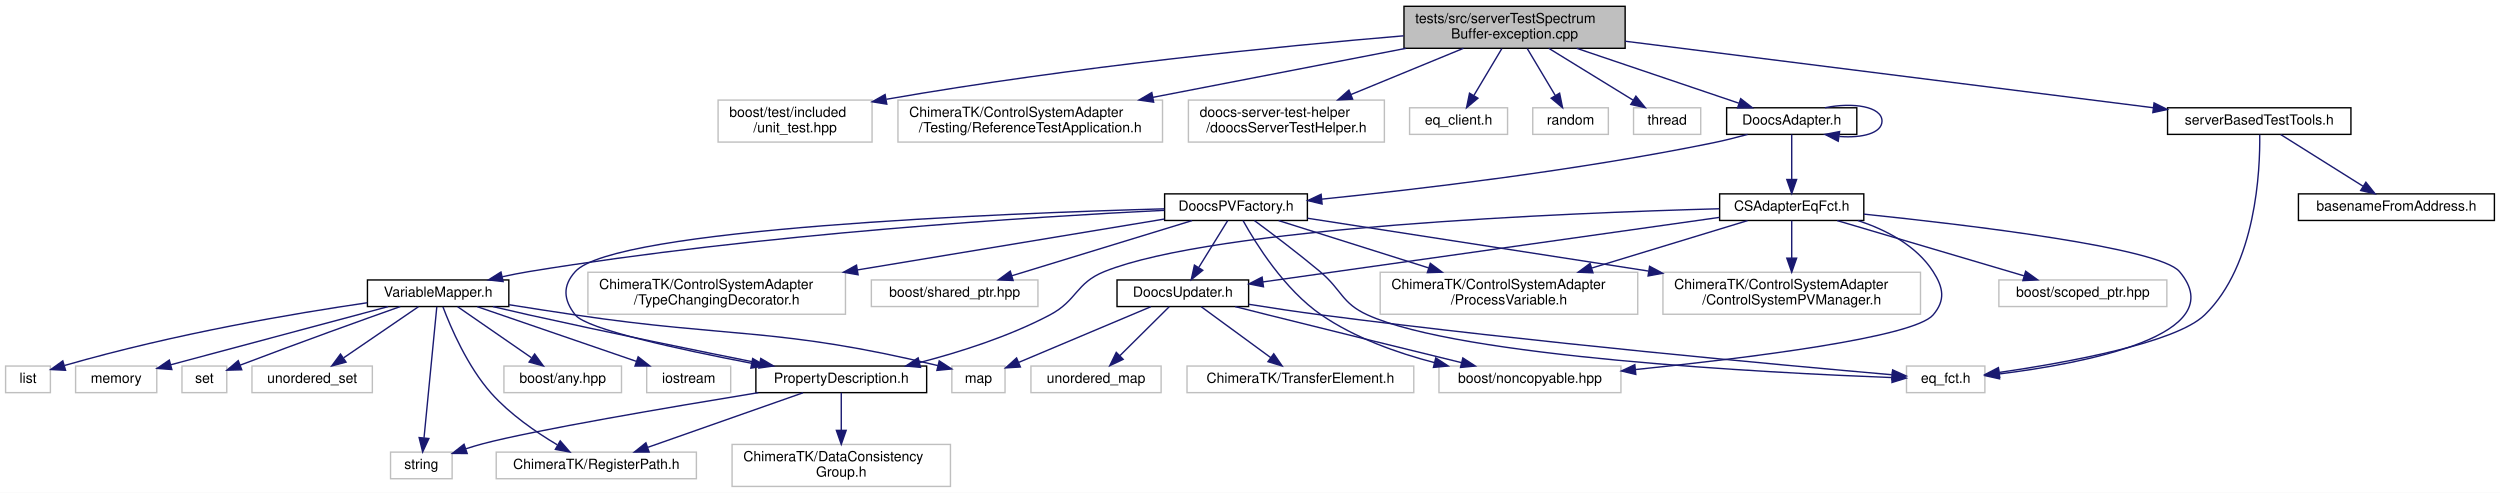
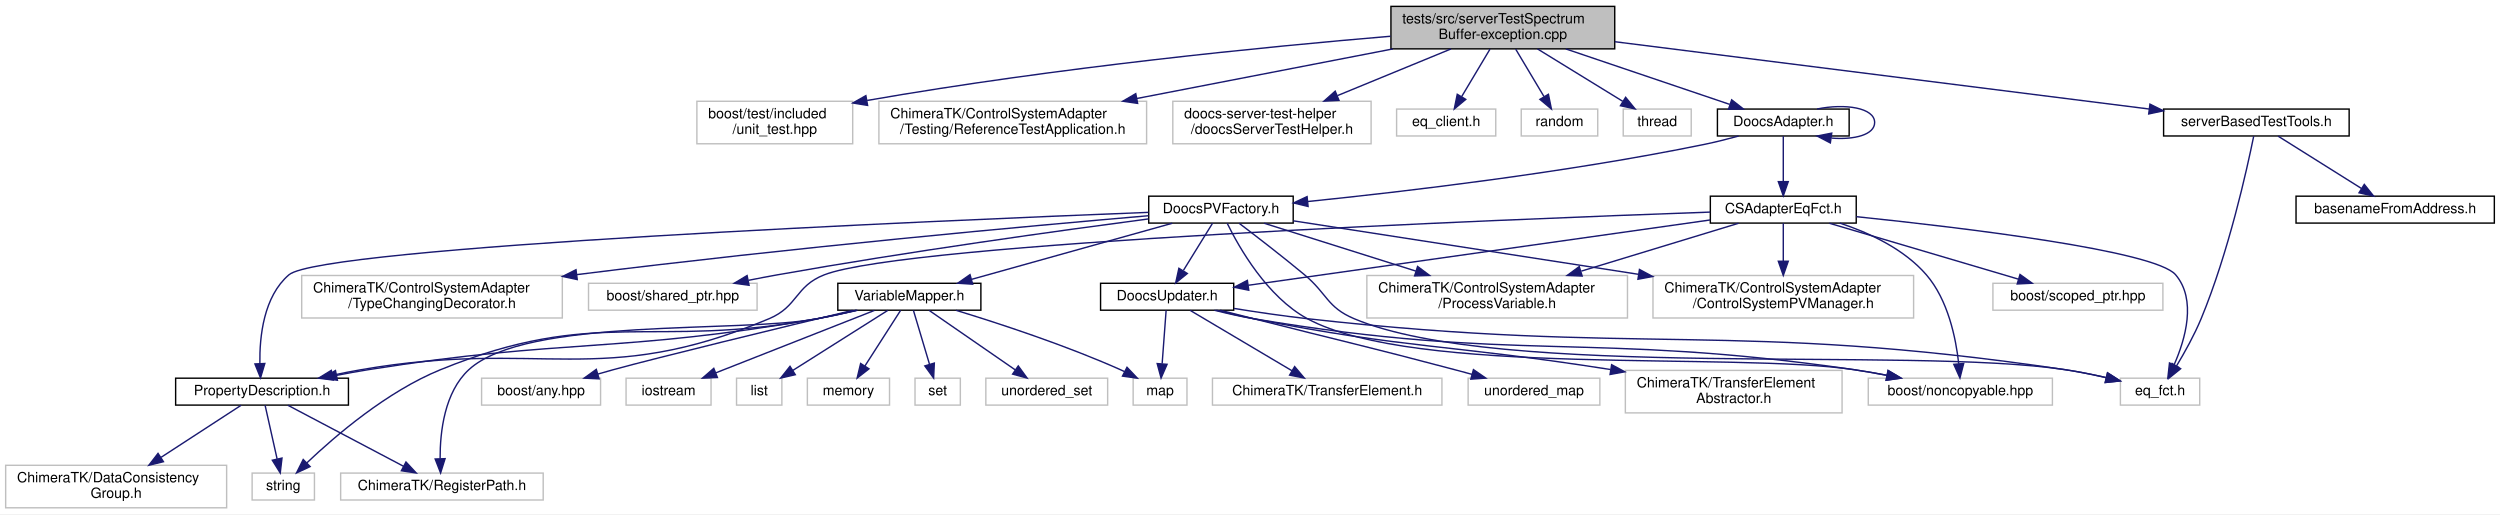
- <svg xmlns="http://www.w3.org/2000/svg" xmlns:xlink="http://www.w3.org/1999/xlink" width="1786pt" height="352pt" viewBox="0.00 0.00 1786.00 352.00">
-   <g id="graph0" class="graph" transform="scale(1 1) rotate(0) translate(4 348)">
-     <polygon fill="#ffffff" stroke="transparent" points="-4,4 -4,-348 1782,-348 1782,4 -4,4" />
+ <svg xmlns="http://www.w3.org/2000/svg" xmlns:xlink="http://www.w3.org/1999/xlink" width="1765pt" height="363pt" viewBox="0.00 0.00 1765.00 363.00">
+   <g id="graph0" class="graph" transform="scale(1 1) rotate(0) translate(4 359)">
+     <polygon fill="#ffffff" stroke="transparent" points="-4,4 -4,-359 1761,-359 1761,4 -4,4" />
    <g id="node1" class="node">
-       <polygon fill="#bfbfbf" stroke="#000000" points="999,-313.5 999,-343.5 1157,-343.5 1157,-313.5 999,-313.5" />
-       <text text-anchor="start" x="1007" y="-331.5" font-family="Helvetica,sans-Serif" font-size="10.00" fill="#000000">tests/src/serverTestSpectrum</text>
-       <text text-anchor="middle" x="1078" y="-320.5" font-family="Helvetica,sans-Serif" font-size="10.00" fill="#000000">Buffer-exception.cpp</text>
+       <polygon fill="#bfbfbf" stroke="#000000" points="978,-324.5 978,-354.5 1136,-354.5 1136,-324.5 978,-324.5" />
+       <text text-anchor="start" x="986" y="-342.5" font-family="Helvetica,sans-Serif" font-size="10.00" fill="#000000">tests/src/serverTestSpectrum</text>
+       <text text-anchor="middle" x="1057" y="-331.5" font-family="Helvetica,sans-Serif" font-size="10.00" fill="#000000">Buffer-exception.cpp</text>
    </g>
    <g id="node2" class="node">
-       <polygon fill="#ffffff" stroke="#bfbfbf" points="509,-246.5 509,-276.5 619,-276.5 619,-246.5 509,-246.5" />
-       <text text-anchor="start" x="517" y="-264.5" font-family="Helvetica,sans-Serif" font-size="10.00" fill="#000000">boost/test/included</text>
-       <text text-anchor="middle" x="564" y="-253.5" font-family="Helvetica,sans-Serif" font-size="10.00" fill="#000000">/unit_test.hpp</text>
+       <polygon fill="#ffffff" stroke="#bfbfbf" points="488,-257.5 488,-287.5 598,-287.5 598,-257.5 488,-257.5" />
+       <text text-anchor="start" x="496" y="-275.5" font-family="Helvetica,sans-Serif" font-size="10.00" fill="#000000">boost/test/included</text>
+       <text text-anchor="middle" x="543" y="-264.5" font-family="Helvetica,sans-Serif" font-size="10.00" fill="#000000">/unit_test.hpp</text>
    </g>
    <g id="edge1" class="edge">
-       <path fill="none" stroke="#191970" d="M998.721,-322.413C910.693,-314.98 764.274,-300.619 629.186,-277.079" />
-       <polygon fill="#191970" stroke="#191970" points="629.523,-273.584 619.067,-275.294 628.307,-280.478 629.523,-273.584" />
+       <path fill="none" stroke="#191970" d="M977.721,-333.413C889.693,-325.98 743.274,-311.619 608.186,-288.079" />
+       <polygon fill="#191970" stroke="#191970" points="608.523,-284.584 598.067,-286.294 607.307,-291.478 608.523,-284.584" />
    </g>
    <g id="node3" class="node">
-       <polygon fill="#ffffff" stroke="#bfbfbf" points="637.5,-246.5 637.5,-276.5 826.5,-276.5 826.5,-246.5 637.5,-246.5" />
-       <text text-anchor="start" x="645.5" y="-264.5" font-family="Helvetica,sans-Serif" font-size="10.00" fill="#000000">ChimeraTK/ControlSystemAdapter</text>
-       <text text-anchor="middle" x="732" y="-253.5" font-family="Helvetica,sans-Serif" font-size="10.00" fill="#000000">/Testing/ReferenceTestApplication.h</text>
+       <polygon fill="#ffffff" stroke="#bfbfbf" points="616.5,-257.5 616.5,-287.5 805.5,-287.5 805.5,-257.5 616.5,-257.5" />
+       <text text-anchor="start" x="624.5" y="-275.5" font-family="Helvetica,sans-Serif" font-size="10.00" fill="#000000">ChimeraTK/ControlSystemAdapter</text>
+       <text text-anchor="middle" x="711" y="-264.5" font-family="Helvetica,sans-Serif" font-size="10.00" fill="#000000">/Testing/ReferenceTestApplication.h</text>
    </g>
    <g id="edge2" class="edge">
-       <path fill="none" stroke="#191970" d="M1000.351,-313.464C946.689,-303.073 875.227,-289.235 819.541,-278.452" />
-       <polygon fill="#191970" stroke="#191970" points="820.172,-275.009 809.689,-276.544 818.841,-281.881 820.172,-275.009" />
+       <path fill="none" stroke="#191970" d="M979.351,-324.464C925.689,-314.073 854.227,-300.235 798.541,-289.452" />
+       <polygon fill="#191970" stroke="#191970" points="799.172,-286.009 788.689,-287.544 797.841,-292.881 799.172,-286.009" />
    </g>
    <g id="node4" class="node">
-       <polygon fill="#ffffff" stroke="#bfbfbf" points="845,-246.5 845,-276.5 985,-276.5 985,-246.5 845,-246.5" />
-       <text text-anchor="start" x="853" y="-264.5" font-family="Helvetica,sans-Serif" font-size="10.00" fill="#000000">doocs-server-test-helper</text>
-       <text text-anchor="middle" x="915" y="-253.5" font-family="Helvetica,sans-Serif" font-size="10.00" fill="#000000">/doocsServerTestHelper.h</text>
+       <polygon fill="#ffffff" stroke="#bfbfbf" points="824,-257.5 824,-287.5 964,-287.5 964,-257.5 824,-257.5" />
+       <text text-anchor="start" x="832" y="-275.5" font-family="Helvetica,sans-Serif" font-size="10.00" fill="#000000">doocs-server-test-helper</text>
+       <text text-anchor="middle" x="894" y="-264.5" font-family="Helvetica,sans-Serif" font-size="10.00" fill="#000000">/doocsServerTestHelper.h</text>
    </g>
    <g id="edge3" class="edge">
-       <path fill="none" stroke="#191970" d="M1041.42,-313.464C1017.699,-303.714 986.596,-290.929 961.177,-280.481" />
-       <polygon fill="#191970" stroke="#191970" points="962.32,-277.166 951.74,-276.602 959.658,-283.641 962.32,-277.166" />
+       <path fill="none" stroke="#191970" d="M1020.42,-324.464C996.699,-314.714 965.596,-301.929 940.177,-291.481" />
+       <polygon fill="#191970" stroke="#191970" points="941.32,-288.166 930.74,-287.602 938.658,-294.641 941.32,-288.166" />
    </g>
    <g id="node5" class="node">
-       <polygon fill="#ffffff" stroke="#bfbfbf" points="1003,-252 1003,-271 1073,-271 1073,-252 1003,-252" />
-       <text text-anchor="middle" x="1038" y="-259" font-family="Helvetica,sans-Serif" font-size="10.00" fill="#000000">eq_client.h</text>
+       <polygon fill="#ffffff" stroke="#bfbfbf" points="982,-263 982,-282 1052,-282 1052,-263 982,-263" />
+       <text text-anchor="middle" x="1017" y="-270" font-family="Helvetica,sans-Serif" font-size="10.00" fill="#000000">eq_client.h</text>
    </g>
    <g id="edge4" class="edge">
-       <path fill="none" stroke="#191970" d="M1068.923,-313.297C1062.994,-303.365 1055.216,-290.337 1048.945,-279.832" />
-       <polygon fill="#191970" stroke="#191970" points="1051.836,-277.847 1043.705,-271.055 1045.825,-281.435 1051.836,-277.847" />
+       <path fill="none" stroke="#191970" d="M1047.923,-324.297C1041.994,-314.365 1034.216,-301.337 1027.945,-290.832" />
+       <polygon fill="#191970" stroke="#191970" points="1030.836,-288.847 1022.705,-282.055 1024.825,-292.435 1030.836,-288.847" />
    </g>
    <g id="node6" class="node">
-       <polygon fill="#ffffff" stroke="#bfbfbf" points="1091,-252 1091,-271 1145,-271 1145,-252 1091,-252" />
-       <text text-anchor="middle" x="1118" y="-259" font-family="Helvetica,sans-Serif" font-size="10.00" fill="#000000">random</text>
+       <polygon fill="#ffffff" stroke="#bfbfbf" points="1070,-263 1070,-282 1124,-282 1124,-263 1070,-263" />
+       <text text-anchor="middle" x="1097" y="-270" font-family="Helvetica,sans-Serif" font-size="10.00" fill="#000000">random</text>
    </g>
    <g id="edge5" class="edge">
-       <path fill="none" stroke="#191970" d="M1087.077,-313.297C1093.006,-303.365 1100.784,-290.337 1107.055,-279.832" />
-       <polygon fill="#191970" stroke="#191970" points="1110.175,-281.435 1112.295,-271.055 1104.164,-277.847 1110.175,-281.435" />
+       <path fill="none" stroke="#191970" d="M1066.077,-324.297C1072.006,-314.365 1079.784,-301.337 1086.055,-290.832" />
+       <polygon fill="#191970" stroke="#191970" points="1089.175,-292.435 1091.295,-282.055 1083.164,-288.847 1089.175,-292.435" />
    </g>
    <g id="node7" class="node">
-       <polygon fill="#ffffff" stroke="#bfbfbf" points="1163,-252 1163,-271 1211,-271 1211,-252 1163,-252" />
-       <text text-anchor="middle" x="1187" y="-259" font-family="Helvetica,sans-Serif" font-size="10.00" fill="#000000">thread</text>
+       <polygon fill="#ffffff" stroke="#bfbfbf" points="1142,-263 1142,-282 1190,-282 1190,-263 1142,-263" />
+       <text text-anchor="middle" x="1166" y="-270" font-family="Helvetica,sans-Serif" font-size="10.00" fill="#000000">thread</text>
    </g>
    <g id="edge6" class="edge">
-       <path fill="none" stroke="#191970" d="M1102.462,-313.464C1120.421,-302.425 1144.709,-287.495 1162.643,-276.471" />
-       <polygon fill="#191970" stroke="#191970" points="1164.689,-279.322 1171.376,-271.104 1161.024,-273.359 1164.689,-279.322" />
+       <path fill="none" stroke="#191970" d="M1081.462,-324.464C1099.421,-313.425 1123.709,-298.495 1141.643,-287.471" />
+       <polygon fill="#191970" stroke="#191970" points="1143.689,-290.322 1150.376,-282.104 1140.024,-284.359 1143.689,-290.322" />
    </g>
    <g id="node8" class="node">
      <g id="a_node8">
        <a xlink:href="_doocs_adapter_8h.html" target="_top" xlink:title="DoocsAdapter.h">
-           <polygon fill="#ffffff" stroke="#000000" points="1229.5,-252 1229.5,-271 1322.5,-271 1322.5,-252 1229.5,-252" />
-           <text text-anchor="middle" x="1276" y="-259" font-family="Helvetica,sans-Serif" font-size="10.00" fill="#000000">DoocsAdapter.h</text>
+           <polygon fill="#ffffff" stroke="#000000" points="1208.5,-263 1208.5,-282 1301.5,-282 1301.5,-263 1208.5,-263" />
+           <text text-anchor="middle" x="1255" y="-270" font-family="Helvetica,sans-Serif" font-size="10.00" fill="#000000">DoocsAdapter.h</text>
        </a>
      </g>
    </g>
    <g id="edge7" class="edge">
-       <path fill="none" stroke="#191970" d="M1122.435,-313.464C1157.257,-301.681 1205.176,-285.466 1238.178,-274.298" />
-       <polygon fill="#191970" stroke="#191970" points="1239.559,-277.526 1247.91,-271.005 1237.315,-270.895 1239.559,-277.526" />
-     </g>
-     <g id="node33" class="node">
-       <g id="a_node33">
+       <path fill="none" stroke="#191970" d="M1101.435,-324.464C1136.257,-312.681 1184.176,-296.466 1217.178,-285.298" />
+       <polygon fill="#191970" stroke="#191970" points="1218.559,-288.526 1226.91,-282.005 1216.315,-281.895 1218.559,-288.526" />
+     </g>
+     <g id="node34" class="node">
+       <g id="a_node34">
        <a xlink:href="server_based_test_tools_8h.html" target="_top" xlink:title="serverBasedTestTools.h">
-           <polygon fill="#ffffff" stroke="#000000" points="1544.5,-252 1544.5,-271 1675.5,-271 1675.5,-252 1544.5,-252" />
-           <text text-anchor="middle" x="1610" y="-259" font-family="Helvetica,sans-Serif" font-size="10.00" fill="#000000">serverBasedTestTools.h</text>
-         </a>
-       </g>
-     </g>
-     <g id="edge45" class="edge">
-       <path fill="none" stroke="#191970" d="M1157.071,-318.542C1258.793,-305.731 1434.261,-283.632 1534.314,-271.032" />
-       <polygon fill="#191970" stroke="#191970" points="1534.866,-274.49 1544.35,-269.768 1533.991,-267.545 1534.866,-274.49" />
-     </g>
-     <g id="edge24" class="edge">
-       <path fill="none" stroke="#191970" d="M1299.816,-271.033C1319.711,-275.108 1340.5,-271.93 1340.5,-261.5 1340.5,-252.863 1326.243,-249.199 1310.043,-250.509" />
-       <polygon fill="#191970" stroke="#191970" points="1309.222,-247.09 1299.816,-251.967 1310.21,-254.02 1309.222,-247.09" />
+           <polygon fill="#ffffff" stroke="#000000" points="1523.5,-263 1523.5,-282 1654.5,-282 1654.5,-263 1523.5,-263" />
+           <text text-anchor="middle" x="1589" y="-270" font-family="Helvetica,sans-Serif" font-size="10.00" fill="#000000">serverBasedTestTools.h</text>
+         </a>
+       </g>
+     </g>
+     <g id="edge46" class="edge">
+       <path fill="none" stroke="#191970" d="M1136.071,-329.542C1237.793,-316.731 1413.261,-294.632 1513.314,-282.032" />
+       <polygon fill="#191970" stroke="#191970" points="1513.866,-285.49 1523.35,-280.768 1512.991,-278.545 1513.866,-285.49" />
+     </g>
+     <g id="edge25" class="edge">
+       <path fill="none" stroke="#191970" d="M1278.816,-282.033C1298.711,-286.108 1319.5,-282.93 1319.5,-272.5 1319.5,-263.863 1305.243,-260.199 1289.043,-261.509" />
+       <polygon fill="#191970" stroke="#191970" points="1288.222,-258.09 1278.816,-262.967 1289.21,-265.02 1288.222,-258.09" />
    </g>
    <g id="node9" class="node">
      <g id="a_node9">
        <a xlink:href="_c_s_adapter_eq_fct_8h.html" target="_top" xlink:title="CSAdapterEqFct.h">
-           <polygon fill="#ffffff" stroke="#000000" points="1224.5,-190.5 1224.5,-209.5 1327.5,-209.5 1327.5,-190.5 1224.5,-190.5" />
-           <text text-anchor="middle" x="1276" y="-197.5" font-family="Helvetica,sans-Serif" font-size="10.00" fill="#000000">CSAdapterEqFct.h</text>
+           <polygon fill="#ffffff" stroke="#000000" points="1203.5,-201.5 1203.5,-220.5 1306.5,-220.5 1306.5,-201.5 1203.5,-201.5" />
+           <text text-anchor="middle" x="1255" y="-208.5" font-family="Helvetica,sans-Serif" font-size="10.00" fill="#000000">CSAdapterEqFct.h</text>
        </a>
      </g>
    </g>
    <g id="edge8" class="edge">
-       <path fill="none" stroke="#191970" d="M1276,-251.891C1276,-243.366 1276,-230.639 1276,-219.923" />
-       <polygon fill="#191970" stroke="#191970" points="1279.5,-219.745 1276,-209.745 1272.5,-219.745 1279.5,-219.745" />
-     </g>
-     <g id="node23" class="node">
-       <g id="a_node23">
+       <path fill="none" stroke="#191970" d="M1255,-262.891C1255,-254.366 1255,-241.639 1255,-230.923" />
+       <polygon fill="#191970" stroke="#191970" points="1258.5,-230.745 1255,-220.745 1251.5,-230.745 1258.5,-230.745" />
+     </g>
+     <g id="node24" class="node">
+       <g id="a_node24">
        <a xlink:href="_doocs_p_v_factory_8h.html" target="_top" xlink:title="DoocsPVFactory.h">
-           <polygon fill="#ffffff" stroke="#000000" points="828,-190.5 828,-209.5 930,-209.5 930,-190.5 828,-190.5" />
-           <text text-anchor="middle" x="879" y="-197.5" font-family="Helvetica,sans-Serif" font-size="10.00" fill="#000000">DoocsPVFactory.h</text>
-         </a>
-       </g>
-     </g>
-     <g id="edge25" class="edge">
-       <path fill="none" stroke="#191970" d="M1244.493,-251.972C1236.551,-249.794 1228.005,-247.64 1220,-246 1123.143,-226.159 1008.997,-212.746 940.399,-205.743" />
-       <polygon fill="#191970" stroke="#191970" points="940.504,-202.236 930.204,-204.715 939.802,-209.2 940.504,-202.236" />
+           <polygon fill="#ffffff" stroke="#000000" points="807,-201.5 807,-220.5 909,-220.5 909,-201.5 807,-201.5" />
+           <text text-anchor="middle" x="858" y="-208.5" font-family="Helvetica,sans-Serif" font-size="10.00" fill="#000000">DoocsPVFactory.h</text>
+         </a>
+       </g>
+     </g>
+     <g id="edge26" class="edge">
+       <path fill="none" stroke="#191970" d="M1223.493,-262.972C1215.551,-260.794 1207.005,-258.64 1199,-257 1102.143,-237.159 987.997,-223.746 919.399,-216.743" />
+       <polygon fill="#191970" stroke="#191970" points="919.504,-213.236 909.204,-215.715 918.802,-220.2 919.504,-213.236" />
    </g>
    <g id="node10" class="node">
-       <polygon fill="#ffffff" stroke="#bfbfbf" points="1024,-67.5 1024,-86.5 1154,-86.5 1154,-67.5 1024,-67.5" />
-       <text text-anchor="middle" x="1089" y="-74.5" font-family="Helvetica,sans-Serif" font-size="10.00" fill="#000000">boost/noncopyable.hpp</text>
+       <polygon fill="#ffffff" stroke="#bfbfbf" points="1315,-73 1315,-92 1445,-92 1445,-73 1315,-73" />
+       <text text-anchor="middle" x="1380" y="-80" font-family="Helvetica,sans-Serif" font-size="10.00" fill="#000000">boost/noncopyable.hpp</text>
    </g>
    <g id="edge9" class="edge">
-       <path fill="none" stroke="#191970" d="M1323.256,-190.467C1343.412,-183.81 1365.011,-172.634 1377,-154 1384.455,-142.413 1385.941,-133.482 1377,-123 1363.293,-106.93 1245.096,-92.266 1164.448,-84.002" />
-       <polygon fill="#191970" stroke="#191970" points="1164.619,-80.501 1154.317,-82.977 1163.914,-87.466 1164.619,-80.501" />
+       <path fill="none" stroke="#191970" d="M1294.896,-201.5C1315.792,-194.608 1340.241,-183.214 1356,-165 1371.276,-147.344 1376.844,-120.439 1378.864,-102.195" />
+       <polygon fill="#191970" stroke="#191970" points="1382.362,-102.374 1379.719,-92.114 1375.387,-101.782 1382.362,-102.374" />
    </g>
    <g id="node11" class="node">
-       <polygon fill="#ffffff" stroke="#bfbfbf" points="1424,-129 1424,-148 1544,-148 1544,-129 1424,-129" />
-       <text text-anchor="middle" x="1484" y="-136" font-family="Helvetica,sans-Serif" font-size="10.00" fill="#000000">boost/scoped_ptr.hpp</text>
+       <polygon fill="#ffffff" stroke="#bfbfbf" points="1403,-140 1403,-159 1523,-159 1523,-140 1403,-140" />
+       <text text-anchor="middle" x="1463" y="-147" font-family="Helvetica,sans-Serif" font-size="10.00" fill="#000000">boost/scoped_ptr.hpp</text>
    </g>
    <g id="edge10" class="edge">
-       <path fill="none" stroke="#191970" d="M1308.5,-190.391C1344.447,-179.762 1402.483,-162.602 1441.888,-150.951" />
-       <polygon fill="#191970" stroke="#191970" points="1443.131,-154.234 1451.728,-148.042 1441.146,-147.521 1443.131,-154.234" />
+       <path fill="none" stroke="#191970" d="M1287.5,-201.391C1323.447,-190.762 1381.483,-173.602 1420.888,-161.951" />
+       <polygon fill="#191970" stroke="#191970" points="1422.131,-165.234 1430.728,-159.042 1420.146,-158.521 1422.131,-165.234" />
    </g>
    <g id="node12" class="node">
-       <polygon fill="#ffffff" stroke="#bfbfbf" points="1358,-67.5 1358,-86.5 1414,-86.5 1414,-67.5 1358,-67.5" />
-       <text text-anchor="middle" x="1386" y="-74.5" font-family="Helvetica,sans-Serif" font-size="10.00" fill="#000000">eq_fct.h</text>
+       <polygon fill="#ffffff" stroke="#bfbfbf" points="1493,-73 1493,-92 1549,-92 1549,-73 1493,-73" />
+       <text text-anchor="middle" x="1521" y="-80" font-family="Helvetica,sans-Serif" font-size="10.00" fill="#000000">eq_fct.h</text>
    </g>
    <g id="edge11" class="edge">
-       <path fill="none" stroke="#191970" d="M1327.52,-195.03C1403.598,-187.165 1538.599,-170.99 1553,-154 1591.639,-108.415 1484.505,-88.327 1424.103,-80.82" />
-       <polygon fill="#191970" stroke="#191970" points="1424.468,-77.339 1414.127,-79.641 1423.647,-84.29 1424.468,-77.339" />
+       <path fill="none" stroke="#191970" d="M1306.52,-206.03C1382.598,-198.165 1517.599,-181.99 1532,-165 1546.899,-147.422 1538.968,-119.731 1530.868,-101.347" />
+       <polygon fill="#191970" stroke="#191970" points="1533.97,-99.722 1526.495,-92.214 1527.657,-102.745 1533.97,-99.722" />
    </g>
    <g id="node13" class="node">
-       <polygon fill="#ffffff" stroke="#bfbfbf" points="1184,-123.5 1184,-153.5 1368,-153.5 1368,-123.5 1184,-123.5" />
-       <text text-anchor="start" x="1192" y="-141.5" font-family="Helvetica,sans-Serif" font-size="10.00" fill="#000000">ChimeraTK/ControlSystemAdapter</text>
-       <text text-anchor="middle" x="1276" y="-130.5" font-family="Helvetica,sans-Serif" font-size="10.00" fill="#000000">/ControlSystemPVManager.h</text>
+       <polygon fill="#ffffff" stroke="#bfbfbf" points="1163,-134.5 1163,-164.5 1347,-164.5 1347,-134.5 1163,-134.5" />
+       <text text-anchor="start" x="1171" y="-152.5" font-family="Helvetica,sans-Serif" font-size="10.00" fill="#000000">ChimeraTK/ControlSystemAdapter</text>
+       <text text-anchor="middle" x="1255" y="-141.5" font-family="Helvetica,sans-Serif" font-size="10.00" fill="#000000">/ControlSystemPVManager.h</text>
    </g>
    <g id="edge12" class="edge">
-       <path fill="none" stroke="#191970" d="M1276,-190.391C1276,-183.223 1276,-173.086 1276,-163.671" />
-       <polygon fill="#191970" stroke="#191970" points="1279.5,-163.545 1276,-153.545 1272.5,-163.545 1279.5,-163.545" />
+       <path fill="none" stroke="#191970" d="M1255,-201.391C1255,-194.223 1255,-184.086 1255,-174.671" />
+       <polygon fill="#191970" stroke="#191970" points="1258.5,-174.545 1255,-164.545 1251.5,-174.545 1258.5,-174.545" />
    </g>
    <g id="node14" class="node">
-       <polygon fill="#ffffff" stroke="#bfbfbf" points="982,-123.5 982,-153.5 1166,-153.5 1166,-123.5 982,-123.5" />
-       <text text-anchor="start" x="990" y="-141.5" font-family="Helvetica,sans-Serif" font-size="10.00" fill="#000000">ChimeraTK/ControlSystemAdapter</text>
-       <text text-anchor="middle" x="1074" y="-130.5" font-family="Helvetica,sans-Serif" font-size="10.00" fill="#000000">/ProcessVariable.h</text>
+       <polygon fill="#ffffff" stroke="#bfbfbf" points="961,-134.5 961,-164.5 1145,-164.5 1145,-134.5 961,-134.5" />
+       <text text-anchor="start" x="969" y="-152.5" font-family="Helvetica,sans-Serif" font-size="10.00" fill="#000000">ChimeraTK/ControlSystemAdapter</text>
+       <text text-anchor="middle" x="1053" y="-141.5" font-family="Helvetica,sans-Serif" font-size="10.00" fill="#000000">/ProcessVariable.h</text>
    </g>
    <g id="edge13" class="edge">
-       <path fill="none" stroke="#191970" d="M1244.438,-190.391C1214.821,-181.374 1169.766,-167.656 1133.416,-156.59" />
-       <polygon fill="#191970" stroke="#191970" points="1134.001,-153.109 1123.415,-153.545 1131.962,-159.805 1134.001,-153.109" />
+       <path fill="none" stroke="#191970" d="M1223.438,-201.391C1193.821,-192.374 1148.766,-178.656 1112.416,-167.59" />
+       <polygon fill="#191970" stroke="#191970" points="1113.001,-164.109 1102.415,-164.545 1110.962,-170.805 1113.001,-164.109" />
    </g>
    <g id="node15" class="node">
      <g id="a_node15">
        <a xlink:href="_doocs_updater_8h.html" target="_top" xlink:title="DoocsUpdater.h">
-           <polygon fill="#ffffff" stroke="#000000" points="794,-129 794,-148 888,-148 888,-129 794,-129" />
-           <text text-anchor="middle" x="841" y="-136" font-family="Helvetica,sans-Serif" font-size="10.00" fill="#000000">DoocsUpdater.h</text>
+           <polygon fill="#ffffff" stroke="#000000" points="773,-140 773,-159 867,-159 867,-140 773,-140" />
+           <text text-anchor="middle" x="820" y="-147" font-family="Helvetica,sans-Serif" font-size="10.00" fill="#000000">DoocsUpdater.h</text>
        </a>
      </g>
    </g>
    <g id="edge14" class="edge">
-       <path fill="none" stroke="#191970" d="M1224.392,-192.704C1142.537,-181.131 983.503,-158.647 898.251,-146.594" />
-       <polygon fill="#191970" stroke="#191970" points="898.621,-143.112 888.23,-145.177 897.641,-150.043 898.621,-143.112" />
+       <path fill="none" stroke="#191970" d="M1203.392,-203.704C1121.537,-192.131 962.503,-169.647 877.251,-157.594" />
+       <polygon fill="#191970" stroke="#191970" points="877.621,-154.112 867.23,-156.177 876.641,-161.043 877.621,-154.112" />
+     </g>
+     <g id="node20" class="node">
+       <g id="a_node20">
+         <a xlink:href="_property_description_8h.html" target="_top" xlink:title="PropertyDescription.h">
+           <polygon fill="#ffffff" stroke="#000000" points="120,-73 120,-92 242,-92 242,-73 120,-73" />
+           <text text-anchor="middle" x="181" y="-80" font-family="Helvetica,sans-Serif" font-size="10.00" fill="#000000">PropertyDescription.h</text>
+         </a>
+       </g>
+     </g>
+     <g id="edge21" class="edge">
+       <path fill="none" stroke="#191970" d="M1203.395,-209.262C1055.284,-204.025 635.737,-187.376 578,-165 557.354,-156.999 559.412,-142.581 539,-134 420.086,-84.007 378.112,-119.968 251,-98 244.407,-96.861 237.497,-95.516 230.694,-94.104" />
+       <polygon fill="#191970" stroke="#191970" points="231.362,-90.667 220.851,-92 229.899,-97.513 231.362,-90.667" />
+     </g>
+     <g id="edge17" class="edge">
+       <path fill="none" stroke="#191970" d="M853.35,-139.975C862.27,-137.716 871.949,-135.524 881,-134 1067.499,-102.606 1117.842,-125.186 1305,-98 1312.502,-96.91 1320.383,-95.537 1328.101,-94.061" />
+       <polygon fill="#191970" stroke="#191970" points="1328.981,-97.454 1338.109,-92.076 1327.619,-90.588 1328.981,-97.454" />
+     </g>
+     <g id="edge18" class="edge">
+       <path fill="none" stroke="#191970" d="M867.221,-141.238C883.577,-138.608 902.056,-135.893 919,-134 1155.842,-107.543 1218.264,-132.969 1454,-98 1463.454,-96.598 1473.546,-94.557 1482.953,-92.414" />
+       <polygon fill="#191970" stroke="#191970" points="1483.906,-95.785 1492.829,-90.074 1482.292,-88.974 1483.906,-95.785" />
+     </g>
+     <g id="node16" class="node">
+       <polygon fill="#ffffff" stroke="#bfbfbf" points="1143.5,-67.5 1143.5,-97.5 1296.5,-97.5 1296.5,-67.5 1143.5,-67.5" />
+       <text text-anchor="start" x="1151.5" y="-85.5" font-family="Helvetica,sans-Serif" font-size="10.00" fill="#000000">ChimeraTK/TransferElement</text>
+       <text text-anchor="middle" x="1220" y="-74.5" font-family="Helvetica,sans-Serif" font-size="10.00" fill="#000000">Abstractor.h</text>
+     </g>
+     <g id="edge15" class="edge">
+       <path fill="none" stroke="#191970" d="M854.692,-139.998C863.251,-137.844 872.424,-135.695 881,-134 989.267,-112.606 1020.137,-115.865 1133.045,-98.107" />
+       <polygon fill="#191970" stroke="#191970" points="1133.806,-101.53 1143.13,-96.5 1132.704,-94.617 1133.806,-101.53" />
+     </g>
+     <g id="node17" class="node">
+       <polygon fill="#ffffff" stroke="#bfbfbf" points="852,-73 852,-92 1014,-92 1014,-73 852,-73" />
+       <text text-anchor="middle" x="933" y="-80" font-family="Helvetica,sans-Serif" font-size="10.00" fill="#000000">ChimeraTK/TransferElement.h</text>
+     </g>
+     <g id="edge16" class="edge">
+       <path fill="none" stroke="#191970" d="M836.19,-139.9C854.986,-128.756 886.202,-110.248 908.092,-97.268" />
+       <polygon fill="#191970" stroke="#191970" points="910.023,-100.192 916.84,-92.082 906.453,-94.171 910.023,-100.192" />
+     </g>
+     <g id="node18" class="node">
+       <polygon fill="#ffffff" stroke="#bfbfbf" points="796,-73 796,-92 834,-92 834,-73 796,-73" />
+       <text text-anchor="middle" x="815" y="-80" font-family="Helvetica,sans-Serif" font-size="10.00" fill="#000000">map</text>
+     </g>
+     <g id="edge19" class="edge">
+       <path fill="none" stroke="#191970" d="M819.284,-139.9C818.556,-130.149 817.407,-114.76 816.483,-102.37" />
+       <polygon fill="#191970" stroke="#191970" points="819.95,-101.793 815.715,-92.082 812.969,-102.314 819.95,-101.793" />
    </g>
    <g id="node19" class="node">
-       <g id="a_node19">
-         <a xlink:href="_property_description_8h.html" target="_top" xlink:title="PropertyDescription.h">
-           <polygon fill="#ffffff" stroke="#000000" points="536,-67.5 536,-86.5 658,-86.5 658,-67.5 536,-67.5" />
-           <text text-anchor="middle" x="597" y="-74.5" font-family="Helvetica,sans-Serif" font-size="10.00" fill="#000000">PropertyDescription.h</text>
-         </a>
-       </g>
+       <polygon fill="#ffffff" stroke="#bfbfbf" points="1032.5,-73 1032.5,-92 1125.5,-92 1125.5,-73 1032.5,-73" />
+       <text text-anchor="middle" x="1079" y="-80" font-family="Helvetica,sans-Serif" font-size="10.00" fill="#000000">unordered_map</text>
    </g>
    <g id="edge20" class="edge">
-       <path fill="none" stroke="#191970" d="M1224.334,-198.869C1114.984,-195.879 863.734,-185.677 785,-154 764.458,-145.736 765.583,-133.333 746,-123 716.871,-107.63 681.778,-96.48 652.968,-89.01" />
-       <polygon fill="#191970" stroke="#191970" points="653.611,-85.563 643.059,-86.52 651.905,-92.352 653.611,-85.563" />
-     </g>
-     <g id="edge16" class="edge">
-       <path fill="none" stroke="#191970" d="M878.41,-128.946C886.203,-126.969 894.368,-124.908 902,-123 948.894,-111.275 1002.465,-98.121 1040.214,-88.893" />
-       <polygon fill="#191970" stroke="#191970" points="1041.056,-92.29 1049.939,-86.517 1039.394,-85.49 1041.056,-92.29" />
-     </g>
-     <g id="edge17" class="edge">
-       <path fill="none" stroke="#191970" d="M888.013,-130.622C904.434,-128.008 923.006,-125.205 940,-123 1090.402,-103.484 1270.209,-87.029 1347.544,-80.281" />
-       <polygon fill="#191970" stroke="#191970" points="1348.103,-83.745 1357.763,-79.394 1347.497,-76.772 1348.103,-83.745" />
-     </g>
-     <g id="node16" class="node">
-       <polygon fill="#ffffff" stroke="#bfbfbf" points="844,-67.5 844,-86.5 1006,-86.5 1006,-67.5 844,-67.5" />
-       <text text-anchor="middle" x="925" y="-74.5" font-family="Helvetica,sans-Serif" font-size="10.00" fill="#000000">ChimeraTK/TransferElement.h</text>
-     </g>
-     <g id="edge15" class="edge">
-       <path fill="none" stroke="#191970" d="M854.125,-128.891C867.44,-119.142 888.259,-103.899 903.895,-92.452" />
-       <polygon fill="#191970" stroke="#191970" points="905.966,-95.273 911.967,-86.542 901.831,-89.625 905.966,-95.273" />
-     </g>
-     <g id="node17" class="node">
-       <polygon fill="#ffffff" stroke="#bfbfbf" points="676,-67.5 676,-86.5 714,-86.5 714,-67.5 676,-67.5" />
-       <text text-anchor="middle" x="695" y="-74.5" font-family="Helvetica,sans-Serif" font-size="10.00" fill="#000000">map</text>
-     </g>
-     <g id="edge18" class="edge">
-       <path fill="none" stroke="#191970" d="M818.188,-128.891C792.759,-118.179 751.584,-100.835 723.916,-89.18" />
-       <polygon fill="#191970" stroke="#191970" points="724.962,-85.823 714.388,-85.167 722.245,-92.274 724.962,-85.823" />
-     </g>
-     <g id="node18" class="node">
-       <polygon fill="#ffffff" stroke="#bfbfbf" points="732.5,-67.5 732.5,-86.5 825.5,-86.5 825.5,-67.5 732.5,-67.5" />
-       <text text-anchor="middle" x="779" y="-74.5" font-family="Helvetica,sans-Serif" font-size="10.00" fill="#000000">unordered_map</text>
-     </g>
-     <g id="edge19" class="edge">
-       <path fill="none" stroke="#191970" d="M831.312,-128.891C821.904,-119.558 807.419,-105.19 796.075,-93.937" />
-       <polygon fill="#191970" stroke="#191970" points="798.389,-91.302 788.824,-86.745 793.459,-96.272 798.389,-91.302" />
-     </g>
-     <g id="node20" class="node">
-       <polygon fill="#ffffff" stroke="#bfbfbf" points="275,-6 275,-25 319,-25 319,-6 275,-6" />
-       <text text-anchor="middle" x="297" y="-13" font-family="Helvetica,sans-Serif" font-size="10.00" fill="#000000">string</text>
-     </g>
-     <g id="edge21" class="edge">
-       <path fill="none" stroke="#191970" d="M537.762,-67.49C474.12,-57.072 377.237,-40.572 341,-31 337.06,-29.959 332.97,-28.729 328.94,-27.424" />
-       <polygon fill="#191970" stroke="#191970" points="329.761,-24.006 319.167,-24.09 327.502,-30.631 329.761,-24.006" />
+       <path fill="none" stroke="#191970" d="M857.42,-139.988C865.213,-138.008 873.375,-135.935 881,-134 944.107,-117.983 960.067,-114.685 1023,-98 1027.004,-96.939 1031.164,-95.819 1035.328,-94.687" />
+       <polygon fill="#191970" stroke="#191970" points="1036.255,-98.061 1044.976,-92.045 1034.407,-91.31 1036.255,-98.061" />
    </g>
    <g id="node21" class="node">
-       <polygon fill="#ffffff" stroke="#bfbfbf" points="350.5,-6 350.5,-25 493.5,-25 493.5,-6 350.5,-6" />
-       <text text-anchor="middle" x="422" y="-13" font-family="Helvetica,sans-Serif" font-size="10.00" fill="#000000">ChimeraTK/RegisterPath.h</text>
+       <polygon fill="#ffffff" stroke="#bfbfbf" points="174,-6 174,-25 218,-25 218,-6 174,-6" />
+       <text text-anchor="middle" x="196" y="-13" font-family="Helvetica,sans-Serif" font-size="10.00" fill="#000000">string</text>
    </g>
    <g id="edge22" class="edge">
-       <path fill="none" stroke="#191970" d="M569.656,-67.391C539.862,-56.92 492.031,-40.111 458.919,-28.474" />
-       <polygon fill="#191970" stroke="#191970" points="459.747,-25.055 449.152,-25.042 457.426,-31.66 459.747,-25.055" />
+       <path fill="none" stroke="#191970" d="M183.149,-72.9C185.355,-63.05 188.848,-47.445 191.636,-34.991" />
+       <polygon fill="#191970" stroke="#191970" points="195.085,-35.605 193.855,-25.082 188.255,-34.075 195.085,-35.605" />
    </g>
    <g id="node22" class="node">
-       <polygon fill="#ffffff" stroke="#bfbfbf" points="519,-.5 519,-30.5 675,-30.5 675,-.5 519,-.5" />
-       <text text-anchor="start" x="527" y="-18.5" font-family="Helvetica,sans-Serif" font-size="10.00" fill="#000000">ChimeraTK/DataConsistency</text>
-       <text text-anchor="middle" x="597" y="-7.5" font-family="Helvetica,sans-Serif" font-size="10.00" fill="#000000">Group.h</text>
+       <polygon fill="#ffffff" stroke="#bfbfbf" points="236.5,-6 236.5,-25 379.5,-25 379.5,-6 236.5,-6" />
+       <text text-anchor="middle" x="308" y="-13" font-family="Helvetica,sans-Serif" font-size="10.00" fill="#000000">ChimeraTK/RegisterPath.h</text>
    </g>
    <g id="edge23" class="edge">
-       <path fill="none" stroke="#191970" d="M597,-67.391C597,-60.223 597,-50.086 597,-40.671" />
-       <polygon fill="#191970" stroke="#191970" points="600.5,-40.545 597,-30.545 593.5,-40.545 600.5,-40.545" />
+       <path fill="none" stroke="#191970" d="M199.196,-72.9C220.604,-61.607 256.346,-42.751 280.989,-29.75" />
+       <polygon fill="#191970" stroke="#191970" points="282.626,-32.843 289.838,-25.082 279.36,-26.652 282.626,-32.843" />
+     </g>
+     <g id="node23" class="node">
+       <polygon fill="#ffffff" stroke="#bfbfbf" points="0,-.5 0,-30.5 156,-30.5 156,-.5 0,-.5" />
+       <text text-anchor="start" x="8" y="-18.5" font-family="Helvetica,sans-Serif" font-size="10.00" fill="#000000">ChimeraTK/DataConsistency</text>
+       <text text-anchor="middle" x="78" y="-7.5" font-family="Helvetica,sans-Serif" font-size="10.00" fill="#000000">Group.h</text>
+     </g>
+     <g id="edge24" class="edge">
+       <path fill="none" stroke="#191970" d="M166.243,-72.9C151.548,-63.342 128.527,-48.367 109.682,-36.109" />
+       <polygon fill="#191970" stroke="#191970" points="111.384,-33.041 101.093,-30.522 107.567,-38.908 111.384,-33.041" />
+     </g>
+     <g id="edge43" class="edge">
+       <path fill="none" stroke="#191970" d="M862.393,-201.365C870.711,-184.38 890.515,-149.447 919,-134 994.731,-92.931 1219.797,-110.737 1305,-98 1312.497,-96.879 1320.376,-95.489 1328.093,-94.004" />
+       <polygon fill="#191970" stroke="#191970" points="1328.975,-97.398 1338.1,-92.014 1327.609,-90.532 1328.975,-97.398" />
+     </g>
+     <g id="edge45" class="edge">
+       <path fill="none" stroke="#191970" d="M870.842,-201.356C882.918,-192.201 901.419,-177.953 917,-165 932.979,-151.716 932.846,-142.058 952,-134 1055.09,-90.629 1343.405,-114.654 1454,-98 1463.45,-96.577 1473.541,-94.528 1482.949,-92.385" />
+       <polygon fill="#191970" stroke="#191970" points="1483.901,-95.756 1492.825,-90.046 1482.288,-88.944 1483.901,-95.756" />
+     </g>
+     <g id="edge40" class="edge">
+       <path fill="none" stroke="#191970" d="M909.088,-203.086C970.317,-193.601 1074.415,-177.475 1152.456,-165.385" />
+       <polygon fill="#191970" stroke="#191970" points="1153.458,-168.772 1162.804,-163.782 1152.386,-161.854 1153.458,-168.772" />
+     </g>
+     <g id="edge41" class="edge">
+       <path fill="none" stroke="#191970" d="M888.469,-201.391C917.059,-192.374 960.553,-178.656 995.643,-167.59" />
+       <polygon fill="#191970" stroke="#191970" points="996.813,-170.89 1005.298,-164.545 994.708,-164.214 996.813,-170.89" />
+     </g>
+     <g id="edge27" class="edge">
+       <path fill="none" stroke="#191970" d="M852.062,-201.391C846.573,-192.507 838.265,-179.06 831.481,-168.081" />
+       <polygon fill="#191970" stroke="#191970" points="834.255,-165.912 826.021,-159.245 828.3,-169.592 834.255,-165.912" />
+     </g>
+     <g id="edge28" class="edge">
+       <path fill="none" stroke="#191970" d="M806.818,-209.075C656.101,-203.191 222.989,-184.645 200,-165 182.159,-149.755 179.182,-121.435 179.468,-102.279" />
+       <polygon fill="#191970" stroke="#191970" points="182.967,-102.377 179.925,-92.228 175.974,-102.058 182.967,-102.377" />
+     </g>
+     <g id="node25" class="node">
+       <g id="a_node25">
+         <a xlink:href="_variable_mapper_8h.html" target="_top" xlink:title="VariableMapper.h">
+           <polygon fill="#ffffff" stroke="#000000" points="587.5,-140 587.5,-159 688.5,-159 688.5,-140 587.5,-140" />
+           <text text-anchor="middle" x="638" y="-147" font-family="Helvetica,sans-Serif" font-size="10.00" fill="#000000">VariableMapper.h</text>
+         </a>
+       </g>
+     </g>
+     <g id="edge29" class="edge">
+       <path fill="none" stroke="#191970" d="M823.625,-201.391C785.443,-190.717 723.698,-173.457 682.012,-161.803" />
+       <polygon fill="#191970" stroke="#191970" points="682.707,-158.363 672.134,-159.042 680.822,-165.105 682.707,-158.363" />
+     </g>
+     <g id="node32" class="node">
+       <polygon fill="#ffffff" stroke="#bfbfbf" points="209,-134.5 209,-164.5 393,-164.5 393,-134.5 209,-134.5" />
+       <text text-anchor="start" x="217" y="-152.5" font-family="Helvetica,sans-Serif" font-size="10.00" fill="#000000">ChimeraTK/ControlSystemAdapter</text>
+       <text text-anchor="middle" x="301" y="-141.5" font-family="Helvetica,sans-Serif" font-size="10.00" fill="#000000">/TypeChangingDecorator.h</text>
    </g>
    <g id="edge42" class="edge">
-       <path fill="none" stroke="#191970" d="M884.025,-190.42C893.045,-174.146 913.54,-141.107 940,-123 963.978,-106.591 994.038,-95.856 1020.866,-88.921" />
-       <polygon fill="#191970" stroke="#191970" points="1021.71,-92.318 1030.587,-86.535 1020.041,-85.52 1021.71,-92.318" />
+       <path fill="none" stroke="#191970" d="M806.954,-206.719C724.355,-199.601 556.051,-184.309 403.214,-165.116" />
+       <polygon fill="#191970" stroke="#191970" points="403.531,-161.628 393.171,-163.846 402.653,-168.573 403.531,-161.628" />
+     </g>
+     <g id="node33" class="node">
+       <polygon fill="#ffffff" stroke="#bfbfbf" points="411.5,-140 411.5,-159 530.5,-159 530.5,-140 411.5,-140" />
+       <text text-anchor="middle" x="471" y="-147" font-family="Helvetica,sans-Serif" font-size="10.00" fill="#000000">boost/shared_ptr.hpp</text>
    </g>
    <g id="edge44" class="edge">
-       <path fill="none" stroke="#191970" d="M892.124,-190.441C904.45,-181.346 923.295,-167.139 939,-154 954.684,-140.878 954.371,-131.434 973,-123 1039.393,-92.944 1258.227,-81.678 1347.534,-78.264" />
-       <polygon fill="#191970" stroke="#191970" points="1347.9,-81.752 1357.764,-77.885 1347.641,-74.757 1347.9,-81.752" />
+       <path fill="none" stroke="#191970" d="M806.885,-204.455C744.789,-196.281 636.925,-181.367 545,-165 538.314,-163.81 531.309,-162.468 524.386,-161.083" />
+       <polygon fill="#191970" stroke="#191970" points="524.846,-157.605 514.348,-159.038 523.448,-164.464 524.846,-157.605" />
+     </g>
+     <g id="edge34" class="edge">
+       <path fill="none" stroke="#191970" d="M670.887,-139.93C701.502,-130.602 748.125,-115.322 787,-98 787.99,-97.559 788.991,-97.095 789.996,-96.615" />
+       <polygon fill="#191970" stroke="#191970" points="791.667,-99.691 798.956,-92.002 788.463,-93.468 791.667,-99.691" />
    </g>
    <g id="edge39" class="edge">
-       <path fill="none" stroke="#191970" d="M930.088,-192.086C991.317,-182.601 1095.415,-166.475 1173.456,-154.385" />
-       <polygon fill="#191970" stroke="#191970" points="1174.458,-157.772 1183.804,-152.782 1173.386,-150.854 1174.458,-157.772" />
-     </g>
-     <g id="edge40" class="edge">
-       <path fill="none" stroke="#191970" d="M909.469,-190.391C938.059,-181.374 981.553,-167.656 1016.643,-156.59" />
-       <polygon fill="#191970" stroke="#191970" points="1017.813,-159.89 1026.298,-153.545 1015.708,-153.214 1017.813,-159.89" />
-     </g>
-     <g id="edge26" class="edge">
-       <path fill="none" stroke="#191970" d="M873.062,-190.391C867.573,-181.507 859.265,-168.06 852.481,-157.081" />
-       <polygon fill="#191970" stroke="#191970" points="855.255,-154.912 847.021,-148.245 849.3,-158.592 855.255,-154.912" />
-     </g>
-     <g id="edge27" class="edge">
-       <path fill="none" stroke="#191970" d="M827.721,-198.81C711.289,-195.577 434.869,-184.717 407,-154 397.742,-143.796 398.481,-133.828 407,-123 415.009,-112.82 481.033,-98.423 533.03,-88.459" />
-       <polygon fill="#191970" stroke="#191970" points="533.717,-91.891 542.89,-86.59 532.413,-85.014 533.717,-91.891" />
-     </g>
-     <g id="node24" class="node">
-       <g id="a_node24">
-         <a xlink:href="_variable_mapper_8h.html" target="_top" xlink:title="VariableMapper.h">
-           <polygon fill="#ffffff" stroke="#000000" points="258.5,-129 258.5,-148 359.5,-148 359.5,-129 258.5,-129" />
-           <text text-anchor="middle" x="309" y="-136" font-family="Helvetica,sans-Serif" font-size="10.00" fill="#000000">VariableMapper.h</text>
-         </a>
-       </g>
-     </g>
-     <g id="edge28" class="edge">
-       <path fill="none" stroke="#191970" d="M827.802,-197.763C736.245,-193.225 538.633,-180.985 374,-154 367.764,-152.978 361.239,-151.689 354.831,-150.293" />
-       <polygon fill="#191970" stroke="#191970" points="355.442,-146.843 344.914,-148.035 353.887,-153.668 355.442,-146.843" />
+       <path fill="none" stroke="#191970" d="M601.38,-139.948C592.162,-137.771 582.256,-135.623 573,-134 433.336,-109.51 396.019,-120.372 256,-98 248.779,-96.846 241.199,-95.473 233.747,-94.027" />
+       <polygon fill="#191970" stroke="#191970" points="234.203,-90.549 223.711,-92.025 232.833,-97.414 234.203,-90.549" />
+     </g>
+     <g id="edge38" class="edge">
+       <path fill="none" stroke="#191970" d="M600.67,-139.926C591.649,-137.799 582.01,-135.68 573,-134 455.721,-112.137 417.484,-143.008 307,-98 269.309,-82.646 232.868,-51.457 212.545,-32.133" />
+       <polygon fill="#191970" stroke="#191970" points="214.949,-29.589 205.339,-25.13 210.071,-34.609 214.949,-29.589" />
+     </g>
+     <g id="edge30" class="edge">
+       <path fill="none" stroke="#191970" d="M600.657,-139.996C591.636,-137.866 582,-135.728 573,-134 518.742,-123.582 367.618,-135.452 327,-98 309.828,-82.166 306.654,-54.199 306.716,-35.264" />
+       <polygon fill="#191970" stroke="#191970" points="310.221,-35.187 307.061,-25.075 303.225,-34.95 310.221,-35.187" />
+     </g>
+     <g id="node26" class="node">
+       <polygon fill="#ffffff" stroke="#bfbfbf" points="336,-73 336,-92 420,-92 420,-73 336,-73" />
+       <text text-anchor="middle" x="378" y="-80" font-family="Helvetica,sans-Serif" font-size="10.00" fill="#000000">boost/any.hpp</text>
+     </g>
+     <g id="edge31" class="edge">
+       <path fill="none" stroke="#191970" d="M597.939,-139.899C546.618,-127.552 460.529,-106.669 429,-98 425.445,-97.022 421.761,-95.974 418.074,-94.9" />
+       <polygon fill="#191970" stroke="#191970" points="418.979,-91.517 408.397,-92.029 416.988,-98.228 418.979,-91.517" />
+     </g>
+     <g id="node27" class="node">
+       <polygon fill="#ffffff" stroke="#bfbfbf" points="438,-73 438,-92 498,-92 498,-73 438,-73" />
+       <text text-anchor="middle" x="468" y="-80" font-family="Helvetica,sans-Serif" font-size="10.00" fill="#000000">iostream</text>
+     </g>
+     <g id="edge32" class="edge">
+       <path fill="none" stroke="#191970" d="M613.362,-139.846C587.024,-129.518 544.044,-112.643 507,-98 505.171,-97.277 503.293,-96.534 501.398,-95.783" />
+       <polygon fill="#191970" stroke="#191970" points="502.505,-92.457 491.92,-92.023 499.924,-98.964 502.505,-92.457" />
+     </g>
+     <g id="node28" class="node">
+       <polygon fill="#ffffff" stroke="#bfbfbf" points="516,-73 516,-92 548,-92 548,-73 516,-73" />
+       <text text-anchor="middle" x="532" y="-80" font-family="Helvetica,sans-Serif" font-size="10.00" fill="#000000">list</text>
+     </g>
+     <g id="edge33" class="edge">
+       <path fill="none" stroke="#191970" d="M622.813,-139.9C605.26,-128.806 576.161,-110.413 555.64,-97.442" />
+       <polygon fill="#191970" stroke="#191970" points="557.482,-94.466 547.159,-92.082 553.742,-100.383 557.482,-94.466" />
+     </g>
+     <g id="node29" class="node">
+       <polygon fill="#ffffff" stroke="#bfbfbf" points="566,-73 566,-92 624,-92 624,-73 566,-73" />
+       <text text-anchor="middle" x="595" y="-80" font-family="Helvetica,sans-Serif" font-size="10.00" fill="#000000">memory</text>
+     </g>
+     <g id="edge35" class="edge">
+       <path fill="none" stroke="#191970" d="M631.839,-139.9C625.261,-129.651 614.687,-113.175 606.551,-100.498" />
+       <polygon fill="#191970" stroke="#191970" points="609.496,-98.607 601.149,-92.082 603.605,-102.388 609.496,-98.607" />
+     </g>
+     <g id="node30" class="node">
+       <polygon fill="#ffffff" stroke="#bfbfbf" points="642,-73 642,-92 674,-92 674,-73 642,-73" />
+       <text text-anchor="middle" x="658" y="-80" font-family="Helvetica,sans-Serif" font-size="10.00" fill="#000000">set</text>
+     </g>
+     <g id="edge36" class="edge">
+       <path fill="none" stroke="#191970" d="M640.865,-139.9C643.806,-130.049 648.464,-114.445 652.182,-101.991" />
+       <polygon fill="#191970" stroke="#191970" points="655.633,-102.665 655.14,-92.082 648.926,-100.663 655.633,-102.665" />
    </g>
    <g id="node31" class="node">
-       <polygon fill="#ffffff" stroke="#bfbfbf" points="416,-123.5 416,-153.5 600,-153.5 600,-123.5 416,-123.5" />
-       <text text-anchor="start" x="424" y="-141.5" font-family="Helvetica,sans-Serif" font-size="10.00" fill="#000000">ChimeraTK/ControlSystemAdapter</text>
-       <text text-anchor="middle" x="508" y="-130.5" font-family="Helvetica,sans-Serif" font-size="10.00" fill="#000000">/TypeChangingDecorator.h</text>
-     </g>
-     <g id="edge41" class="edge">
-       <path fill="none" stroke="#191970" d="M827.804,-191.513C771.534,-182.185 679.726,-166.967 608.879,-155.223" />
-       <polygon fill="#191970" stroke="#191970" points="609.023,-151.699 598.585,-153.516 607.878,-158.605 609.023,-151.699" />
-     </g>
-     <g id="node32" class="node">
-       <polygon fill="#ffffff" stroke="#bfbfbf" points="618.5,-129 618.5,-148 737.5,-148 737.5,-129 618.5,-129" />
-       <text text-anchor="middle" x="678" y="-136" font-family="Helvetica,sans-Serif" font-size="10.00" fill="#000000">boost/shared_ptr.hpp</text>
-     </g>
-     <g id="edge43" class="edge">
-       <path fill="none" stroke="#191970" d="M847.594,-190.391C812.93,-179.785 757.012,-162.675 718.938,-151.026" />
-       <polygon fill="#191970" stroke="#191970" points="719.772,-147.621 709.186,-148.042 717.724,-154.315 719.772,-147.621" />
-     </g>
-     <g id="edge33" class="edge">
-       <path fill="none" stroke="#191970" d="M359.583,-130.309C374.815,-127.894 391.58,-125.287 407,-123 519.241,-106.355 551.92,-114.299 666.056,-86.817" />
-       <polygon fill="#191970" stroke="#191970" points="666.997,-90.19 675.879,-84.414 665.334,-83.391 666.997,-90.19" />
-     </g>
-     <g id="edge38" class="edge">
-       <path fill="none" stroke="#191970" d="M348.139,-128.962C356.653,-126.944 365.62,-124.863 374,-123 429.786,-110.598 493.68,-97.534 538.736,-88.51" />
-       <polygon fill="#191970" stroke="#191970" points="539.503,-91.926 548.623,-86.534 538.131,-85.062 539.503,-91.926" />
+       <polygon fill="#ffffff" stroke="#bfbfbf" points="692,-73 692,-92 778,-92 778,-73 692,-73" />
+       <text text-anchor="middle" x="735" y="-80" font-family="Helvetica,sans-Serif" font-size="10.00" fill="#000000">unordered_set</text>
    </g>
    <g id="edge37" class="edge">
-       <path fill="none" stroke="#191970" d="M308.058,-128.848C306.096,-108.73 301.533,-61.961 298.923,-35.21" />
-       <polygon fill="#191970" stroke="#191970" points="302.392,-34.72 297.937,-25.107 295.425,-35.399 302.392,-34.72" />
-     </g>
-     <g id="edge29" class="edge">
-       <path fill="none" stroke="#191970" d="M312.419,-128.815C317.943,-114.172 329.962,-86.085 347,-67 360.328,-52.071 378.835,-39.304 394.13,-30.216" />
-       <polygon fill="#191970" stroke="#191970" points="396.222,-33.052 403.163,-25.047 392.745,-26.976 396.222,-33.052" />
-     </g>
-     <g id="node25" class="node">
-       <polygon fill="#ffffff" stroke="#bfbfbf" points="356,-67.5 356,-86.5 440,-86.5 440,-67.5 356,-67.5" />
-       <text text-anchor="middle" x="398" y="-74.5" font-family="Helvetica,sans-Serif" font-size="10.00" fill="#000000">boost/any.hpp</text>
-     </g>
-     <g id="edge30" class="edge">
-       <path fill="none" stroke="#191970" d="M322.906,-128.891C337.014,-119.142 359.072,-103.899 375.639,-92.452" />
-       <polygon fill="#191970" stroke="#191970" points="377.954,-95.106 384.191,-86.542 373.975,-89.347 377.954,-95.106" />
-     </g>
-     <g id="node26" class="node">
-       <polygon fill="#ffffff" stroke="#bfbfbf" points="458,-67.5 458,-86.5 518,-86.5 518,-67.5 458,-67.5" />
-       <text text-anchor="middle" x="488" y="-74.5" font-family="Helvetica,sans-Serif" font-size="10.00" fill="#000000">iostream</text>
-     </g>
-     <g id="edge31" class="edge">
-       <path fill="none" stroke="#191970" d="M336.969,-128.891C367.575,-118.375 416.79,-101.466 450.674,-89.824" />
-       <polygon fill="#191970" stroke="#191970" points="451.908,-93.101 460.228,-86.542 449.633,-86.481 451.908,-93.101" />
-     </g>
-     <g id="node27" class="node">
-       <polygon fill="#ffffff" stroke="#bfbfbf" points="0,-67.5 0,-86.5 32,-86.5 32,-67.5 0,-67.5" />
-       <text text-anchor="middle" x="16" y="-74.5" font-family="Helvetica,sans-Serif" font-size="10.00" fill="#000000">list</text>
-     </g>
-     <g id="edge32" class="edge">
-       <path fill="none" stroke="#191970" d="M258.432,-131.724C206.162,-124.067 122.213,-109.951 42.009,-86.876" />
-       <polygon fill="#191970" stroke="#191970" points="42.83,-83.469 32.249,-84.017 40.862,-90.187 42.83,-83.469" />
-     </g>
-     <g id="node28" class="node">
-       <polygon fill="#ffffff" stroke="#bfbfbf" points="50,-67.5 50,-86.5 108,-86.5 108,-67.5 50,-67.5" />
-       <text text-anchor="middle" x="79" y="-74.5" font-family="Helvetica,sans-Serif" font-size="10.00" fill="#000000">memory</text>
-     </g>
-     <g id="edge34" class="edge">
-       <path fill="none" stroke="#191970" d="M273.315,-128.958C231.262,-117.714 161.621,-99.092 118.128,-87.462" />
-       <polygon fill="#191970" stroke="#191970" points="118.764,-84.01 108.199,-84.808 116.955,-90.772 118.764,-84.01" />
-     </g>
-     <g id="node29" class="node">
-       <polygon fill="#ffffff" stroke="#bfbfbf" points="126,-67.5 126,-86.5 158,-86.5 158,-67.5 126,-67.5" />
-       <text text-anchor="middle" x="142" y="-74.5" font-family="Helvetica,sans-Serif" font-size="10.00" fill="#000000">set</text>
-     </g>
-     <g id="edge35" class="edge">
-       <path fill="none" stroke="#191970" d="M281.945,-128.983C255.148,-119.493 212.737,-104.3 167.494,-87.112" />
-       <polygon fill="#191970" stroke="#191970" points="168.698,-83.826 158.108,-83.533 166.204,-90.366 168.698,-83.826" />
-     </g>
-     <g id="node30" class="node">
-       <polygon fill="#ffffff" stroke="#bfbfbf" points="176,-67.5 176,-86.5 262,-86.5 262,-67.5 176,-67.5" />
-       <text text-anchor="middle" x="219" y="-74.5" font-family="Helvetica,sans-Serif" font-size="10.00" fill="#000000">unordered_set</text>
-     </g>
-     <g id="edge36" class="edge">
-       <path fill="none" stroke="#191970" d="M294.938,-128.891C280.671,-119.142 258.365,-103.899 241.613,-92.452" />
-       <polygon fill="#191970" stroke="#191970" points="243.195,-89.294 232.964,-86.542 239.245,-95.074 243.195,-89.294" />
+       <path fill="none" stroke="#191970" d="M651.898,-139.9C667.816,-128.905 694.112,-110.742 712.86,-97.793" />
+       <polygon fill="#191970" stroke="#191970" points="714.889,-100.645 721.128,-92.082 710.911,-94.885 714.889,-100.645" />
+     </g>
+     <g id="edge48" class="edge">
+       <path fill="none" stroke="#191970" d="M1587.11,-262.833C1582.448,-239.892 1569.355,-180.6 1550,-134 1545.218,-122.486 1538.443,-110.301 1532.643,-100.675" />
+       <polygon fill="#191970" stroke="#191970" points="1535.523,-98.678 1527.28,-92.022 1529.573,-102.366 1535.523,-98.678" />
+     </g>
+     <g id="node35" class="node">
+       <g id="a_node35">
+         <a xlink:href="basename_from_address_8h.html" target="_top" xlink:title="basenameFromAddress.h">
+           <polygon fill="#ffffff" stroke="#000000" points="1617,-201.5 1617,-220.5 1757,-220.5 1757,-201.5 1617,-201.5" />
+           <text text-anchor="middle" x="1687" y="-208.5" font-family="Helvetica,sans-Serif" font-size="10.00" fill="#000000">basenameFromAddress.h</text>
+         </a>
+       </g>
    </g>
    <g id="edge47" class="edge">
-       <path fill="none" stroke="#191970" d="M1610.346,-251.813C1610.684,-226.675 1607.943,-158.823 1571,-123 1550.303,-102.931 1472.098,-88.873 1424.242,-81.94" />
-       <polygon fill="#191970" stroke="#191970" points="1424.623,-78.459 1414.233,-80.529 1423.646,-85.39 1424.623,-78.459" />
-     </g>
-     <g id="node34" class="node">
-       <g id="a_node34">
-         <a xlink:href="basename_from_address_8h.html" target="_top" xlink:title="basenameFromAddress.h">
-           <polygon fill="#ffffff" stroke="#000000" points="1638,-190.5 1638,-209.5 1778,-209.5 1778,-190.5 1638,-190.5" />
-           <text text-anchor="middle" x="1708" y="-197.5" font-family="Helvetica,sans-Serif" font-size="10.00" fill="#000000">basenameFromAddress.h</text>
-         </a>
-       </g>
-     </g>
-     <g id="edge46" class="edge">
-       <path fill="none" stroke="#191970" d="M1625.312,-251.891C1641.062,-242.007 1665.812,-226.475 1684.134,-214.977" />
-       <polygon fill="#191970" stroke="#191970" points="1686.185,-217.822 1692.795,-209.542 1682.464,-211.893 1686.185,-217.822" />
+       <path fill="none" stroke="#191970" d="M1604.312,-262.891C1620.062,-253.007 1644.812,-237.475 1663.134,-225.977" />
+       <polygon fill="#191970" stroke="#191970" points="1665.185,-228.822 1671.795,-220.542 1661.464,-222.893 1665.185,-228.822" />
    </g>
  </g>
</svg>
